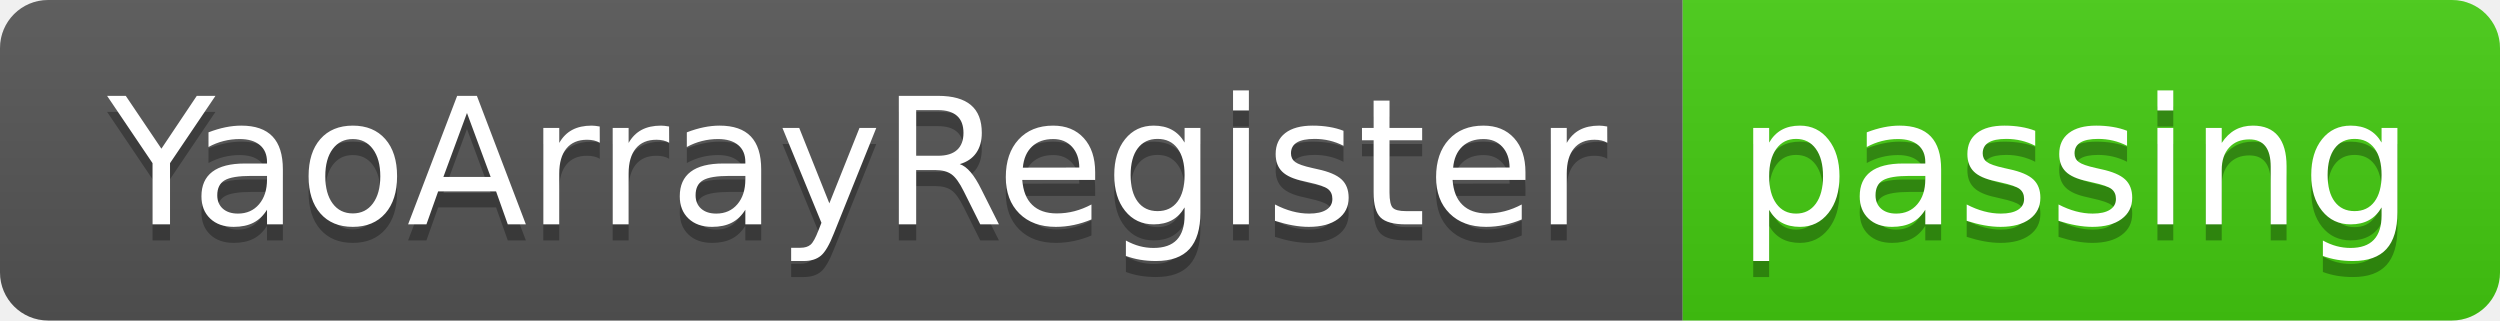
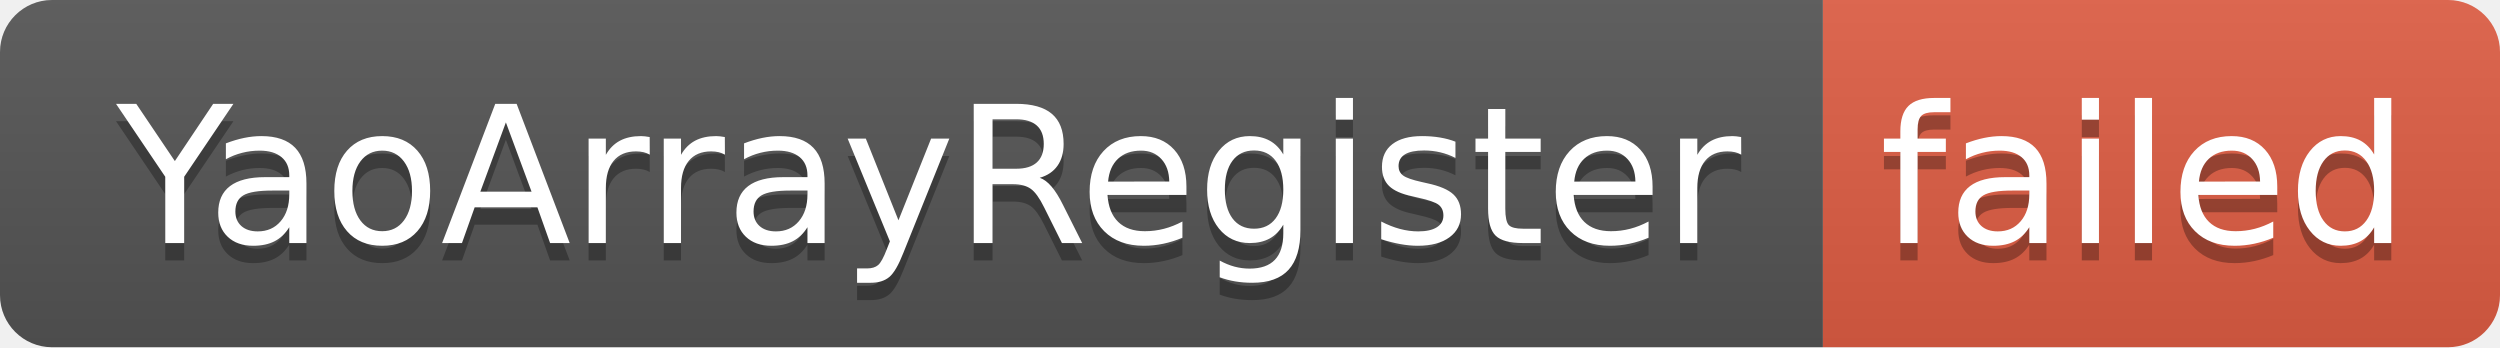
- <svg xmlns="http://www.w3.org/2000/svg" width="156" height="20" role="img" aria-label="YaoArrayRegister: passing">
+ <svg xmlns="http://www.w3.org/2000/svg" width="144" height="20" role="img" aria-label="YaoArrayRegister: failed">
  <linearGradient id="s" x2="0" y2="100%">
    <stop offset="0" stop-color="#bbb" stop-opacity=".1" />
    <stop offset="1" stop-opacity=".1" />
  </linearGradient>
  <clipPath id="r">
-     <rect width="156" height="20" rx="3" fill="#fff" />
+     <rect width="144" height="20" rx="3" fill="#fff" />
  </clipPath>
  <g clip-path="url(#r)">
    <rect width="105" height="20" fill="#555" />
-     <rect x="105" width="51" height="20" fill="#4c1" />
-     <rect width="156" height="20" fill="url(#s)" />
+     <rect x="105" width="39" height="20" fill="#e05d44" />
+     <rect width="144" height="20" fill="url(#s)" />
  </g>
  <g fill="#fff" text-anchor="middle" font-family="Verdana,Geneva,DejaVu Sans,sans-serif" text-rendering="geometricPrecision" font-size="110">
    <text aria-hidden="true" x="535" y="150" fill="#010101" fill-opacity=".3" transform="scale(.1)" textLength="950">YaoArrayRegister</text>
    <text x="535" y="140" transform="scale(.1)" fill="#fff" textLength="950">YaoArrayRegister</text>
-     <text aria-hidden="true" x="1295" y="150" fill="#010101" fill-opacity=".3" transform="scale(.1)" textLength="410">passing</text>
-     <text x="1295" y="140" transform="scale(.1)" fill="#fff" textLength="410">passing</text>
+     <text aria-hidden="true" x="1235" y="150" fill="#010101" fill-opacity=".3" transform="scale(.1)" textLength="290">failed</text>
+     <text x="1235" y="140" transform="scale(.1)" fill="#fff" textLength="290">failed</text>
  </g>
</svg>
